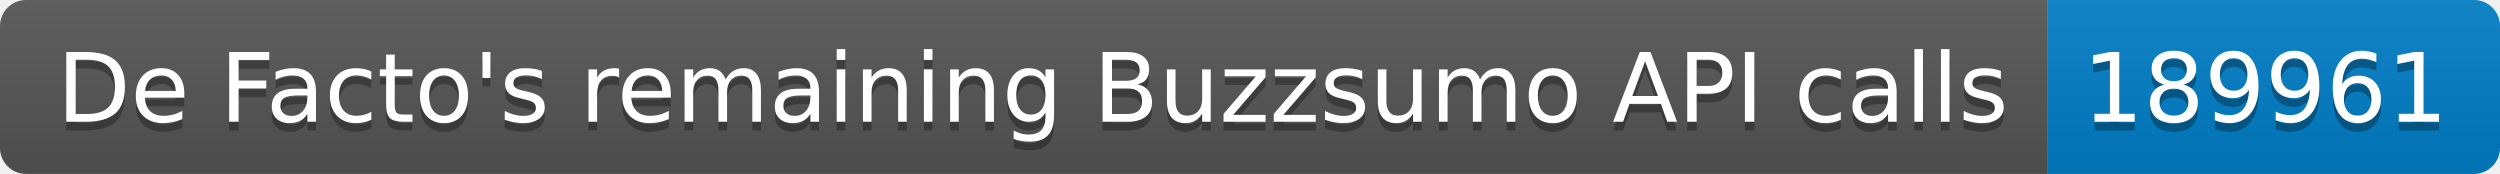
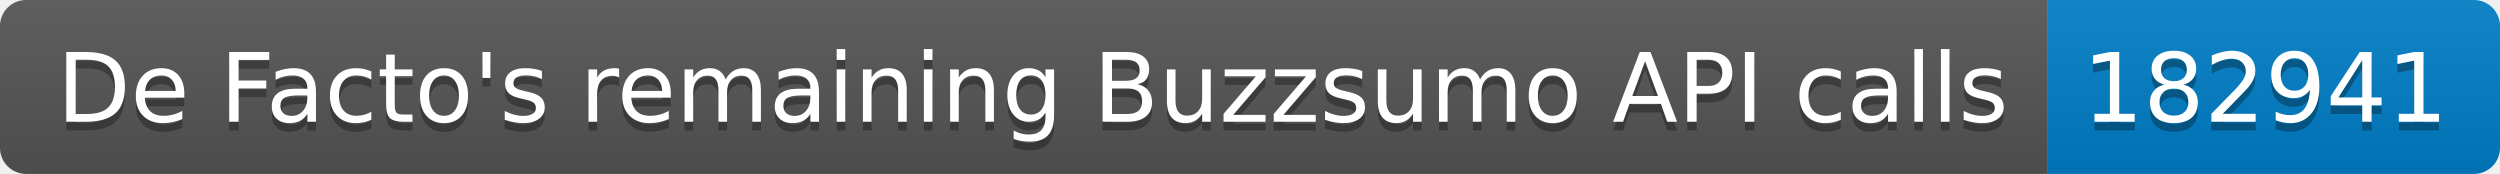
<svg xmlns="http://www.w3.org/2000/svg" width="287.5" height="20">
  <linearGradient id="smooth" x2="0" y2="100%">
    <stop offset="0" stop-color="#bbb" stop-opacity=".1" />
    <stop offset="1" stop-opacity=".1" />
  </linearGradient>
  <clipPath id="round">
    <rect width="287.5" height="20" rx="3" fill="#fff" />
  </clipPath>
  <g clip-path="url(#round)">
    <rect width="235.5" height="20" fill="#555" />
    <rect x="235.5" width="52.0" height="20" fill="#007ec6" />
    <rect width="287.5" height="20" fill="url(#smooth)" />
  </g>
  <g fill="#fff" text-anchor="middle" font-family="DejaVu Sans,Verdana,Geneva,sans-serif" font-size="110">
    <text x="1187.5" y="150" fill="#010101" fill-opacity=".3" transform="scale(0.1)" textLength="2255.0" lengthAdjust="spacing">De Facto's remaining Buzzsumo API calls</text>
    <text x="1187.5" y="140" transform="scale(0.1)" textLength="2255.0" lengthAdjust="spacing">De Facto's remaining Buzzsumo API calls</text>
-     <text x="2605.0" y="150" fill="#010101" fill-opacity=".3" transform="scale(0.1)" textLength="420.0" lengthAdjust="spacing">189961</text>
-     <text x="2605.0" y="140" transform="scale(0.1)" textLength="420.0" lengthAdjust="spacing">189961</text>
+     <text x="2605.0" y="150" fill="#010101" fill-opacity=".3" transform="scale(0.1)" textLength="420.0" lengthAdjust="spacing">182941</text>
+     <text x="2605.0" y="140" transform="scale(0.1)" textLength="420.0" lengthAdjust="spacing">182941</text>
  </g>
</svg>
